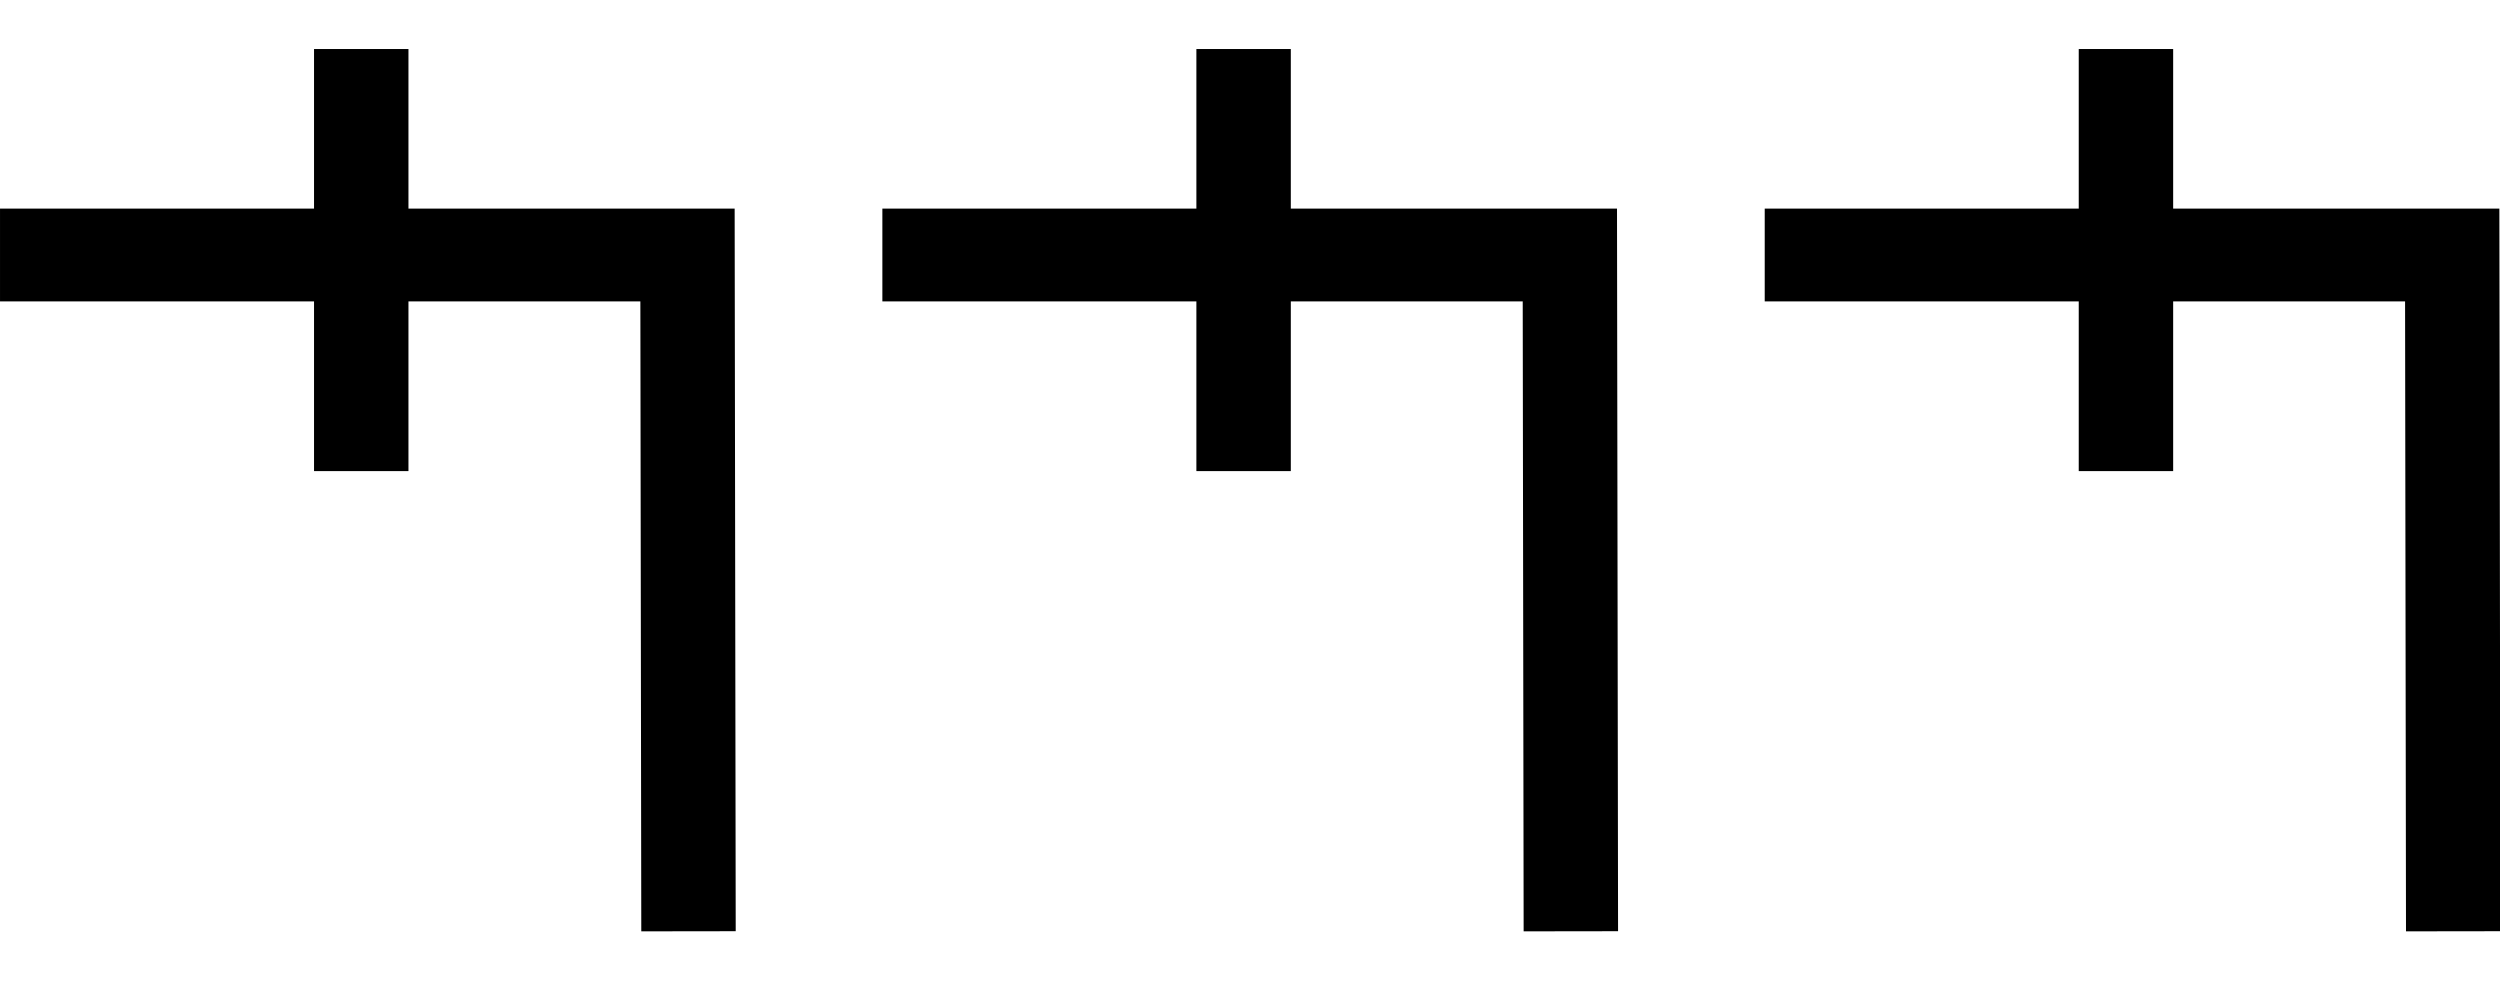
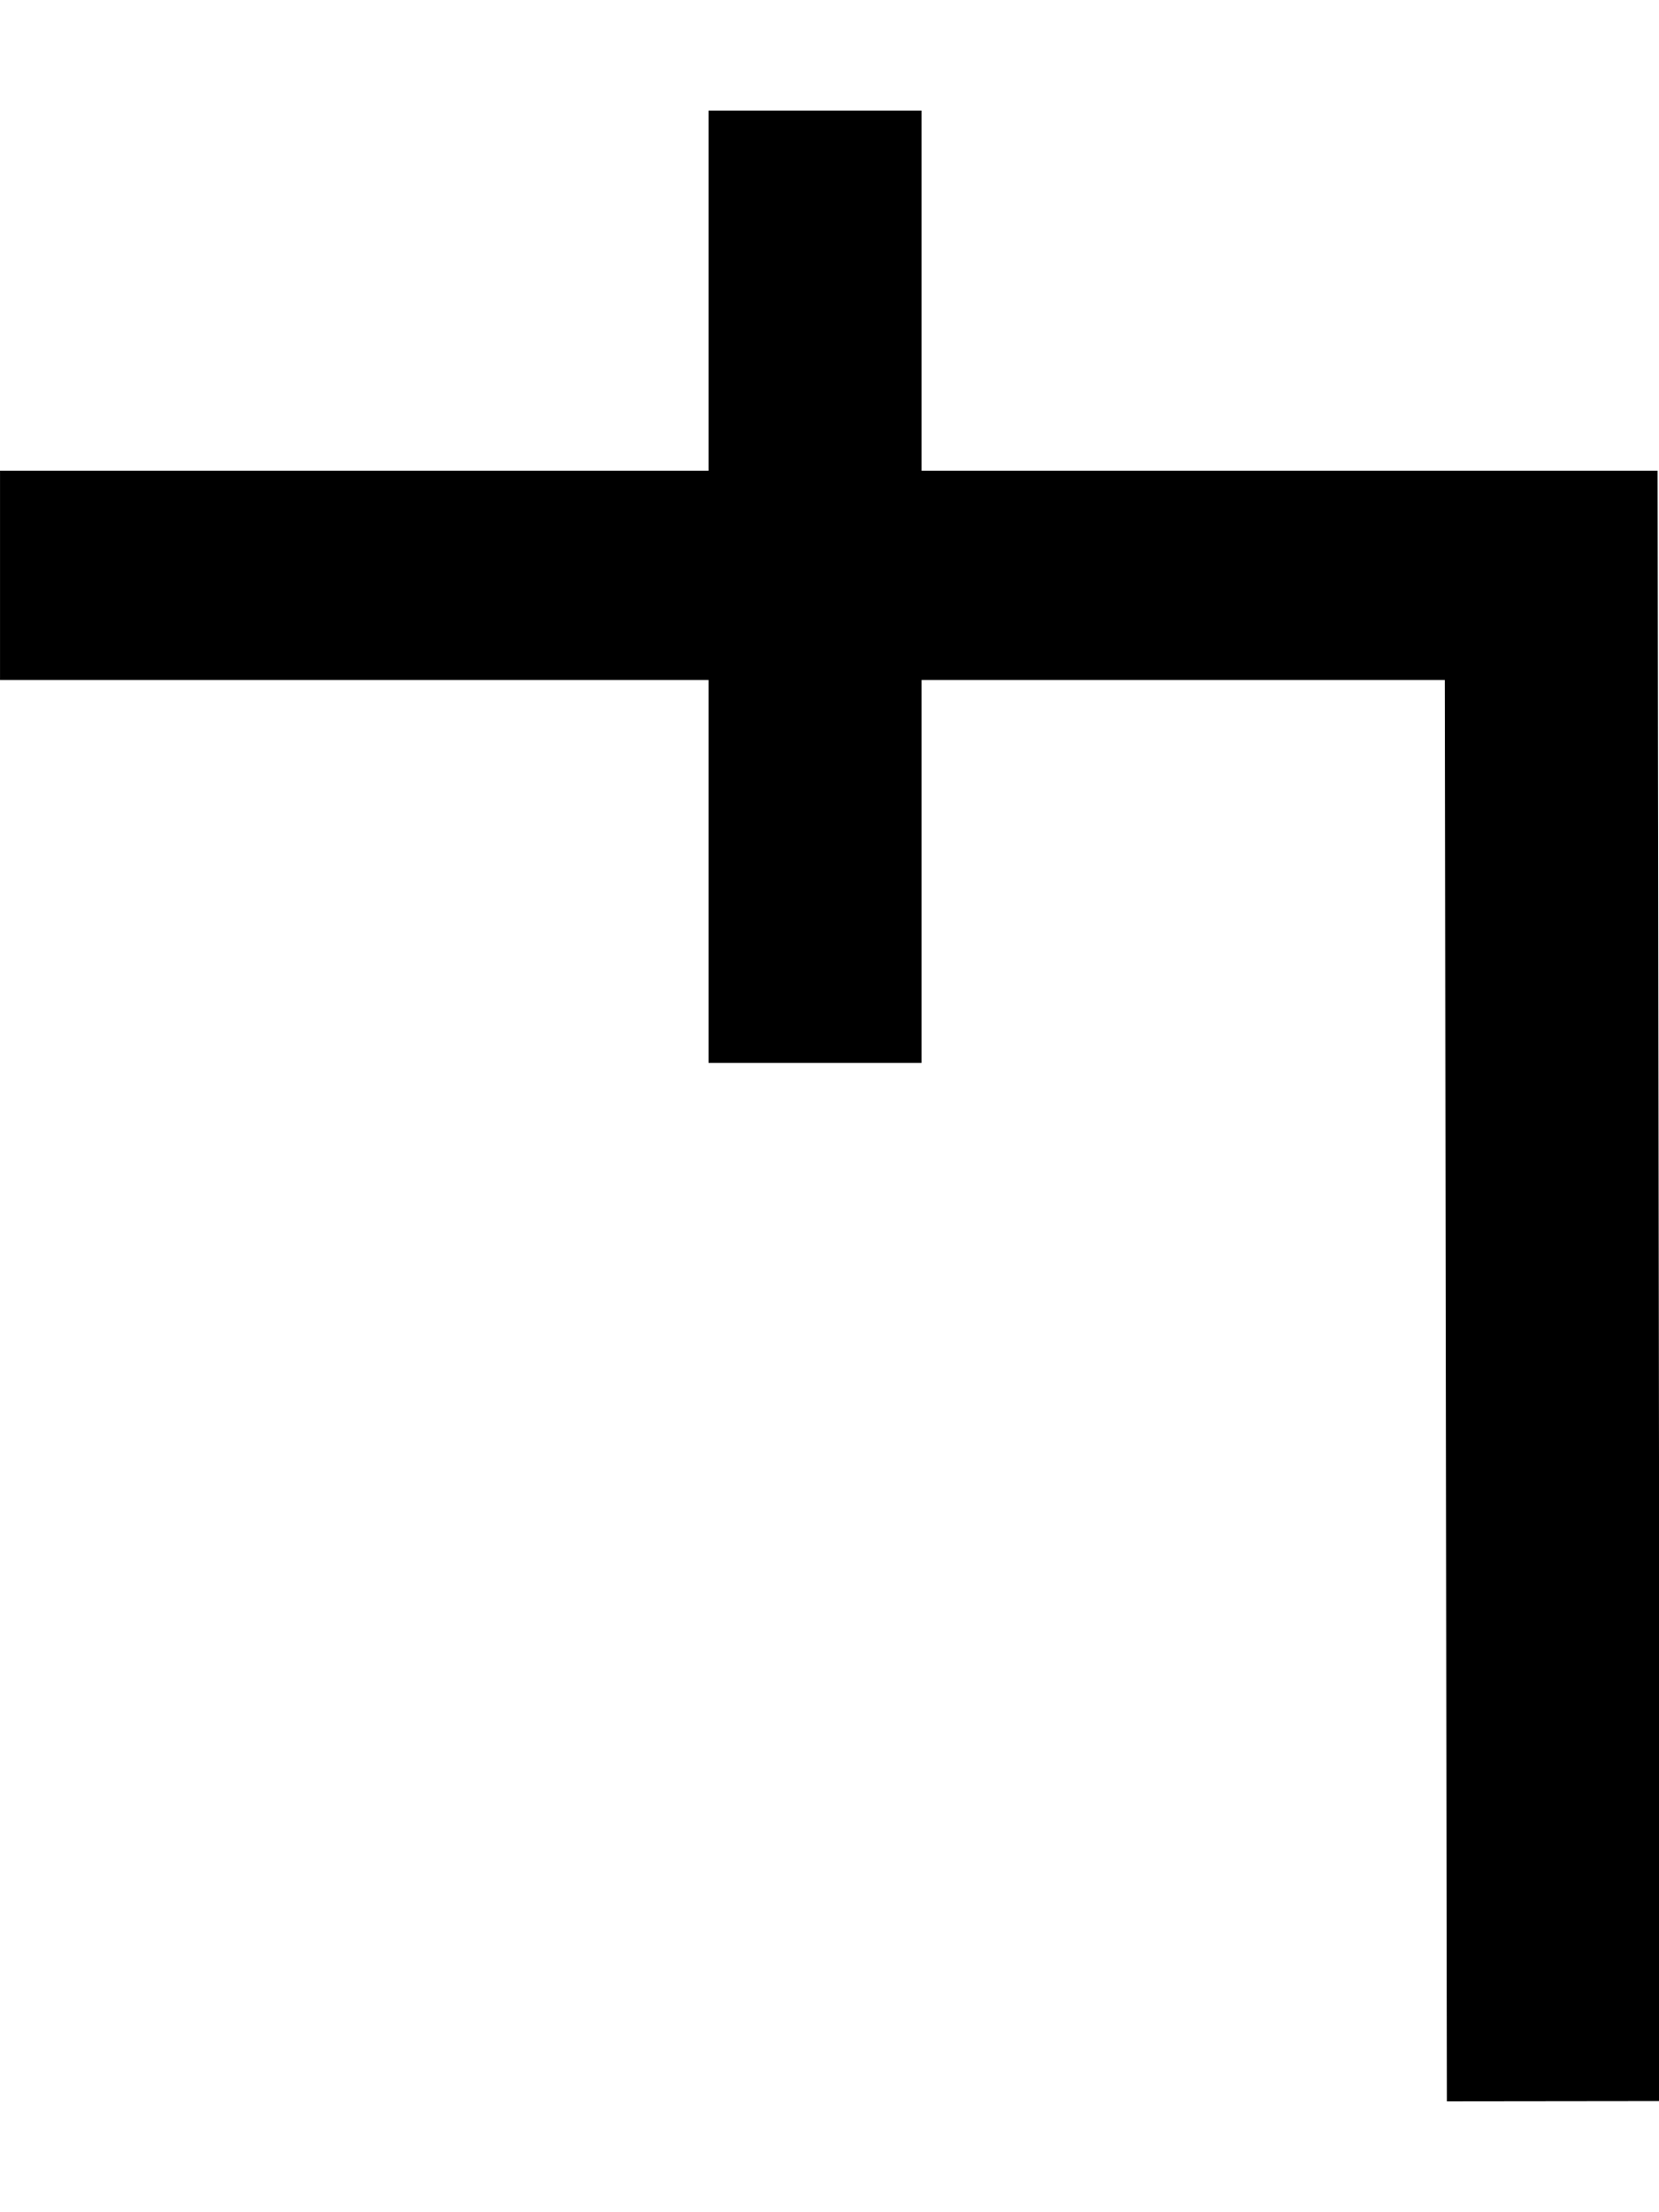
- <svg xmlns="http://www.w3.org/2000/svg" width="51" height="20" viewBox="0 0 51 20" version="1.1" id="svg3807">
+ <svg xmlns="http://www.w3.org/2000/svg" width="15" height="20" viewBox="0 0 15 20" version="1.1" id="svg3807">
  <g id="layer L1" transform="translate(0,10)">
    <g transform="translate(0,0)">
-       <g transform="translate(0,-10)">
-         <g id="layer L1" transform="translate(0,10)">
-           <g transform="translate(0,0)">
-             <g transform="translate(0,0)">
-               <g id="layer1" transform="translate(0,-291.7083)">
-                 <g transform="matrix(1.172932,0,0,-0.9520283,-583.8196,-1486.07)" id="g10351" style="stroke-width:1.788;stroke-miterlimit:4;stroke-dasharray:none">
-                   <g transform="matrix(0.9094024,0,0,1.120415,45.09442,226.1223)" id="g10351-0" style="stroke-width:1.789;stroke-miterlimit:4;stroke-dasharray:none">
-                     <g id="g2601" transform="matrix(0.8925618,0,0,0.8925266,53.47671,-202.8362)" style="stroke-width:2.005">
-                       <g id="g3084" transform="matrix(1.011122,0,0,0.9932151,-7.370096,-3.208633)" style="stroke-width:2.001">
-                         <path style="fill:none;fill-rule:evenodd;stroke:#000000;stroke-width:2.001;stroke-linecap:butt;stroke-linejoin:miter;stroke-miterlimit:4;stroke-dasharray:none;stroke-opacity:1" d="m 514.148,-1885.254 -0.021,14.59 h -14.569" id="path4186-6-7-94-7-8-3-4-9-4-6-1-9-0" />
-                         <path style="fill:none;fill-rule:evenodd;stroke:#000000;stroke-width:2.001;stroke-linecap:butt;stroke-linejoin:miter;stroke-miterlimit:4;stroke-dasharray:none;stroke-opacity:1" d="m 507.213,-1875.326 v 9.106" id="path4186-6-7-94-7-8-3-4-9-4-6-7-7-6-2" />
-                       </g>
-                     </g>
-                   </g>
-                 </g>
-               </g>
-             </g>
-             <g transform="translate(18,0)">
-               <g id="layer1" transform="translate(0,-291.7083)">
-                 <g transform="matrix(1.172932,0,0,-0.9520283,-583.8196,-1486.07)" id="g10351" style="stroke-width:1.788;stroke-miterlimit:4;stroke-dasharray:none">
-                   <g transform="matrix(0.9094024,0,0,1.120415,45.09442,226.1223)" id="g10351-0" style="stroke-width:1.789;stroke-miterlimit:4;stroke-dasharray:none">
-                     <g id="g2601" transform="matrix(0.8925618,0,0,0.8925266,53.47671,-202.8362)" style="stroke-width:2.005">
-                       <g id="g3084" transform="matrix(1.011122,0,0,0.9932151,-7.370096,-3.208633)" style="stroke-width:2.001">
-                         <path style="fill:none;fill-rule:evenodd;stroke:#000000;stroke-width:2.001;stroke-linecap:butt;stroke-linejoin:miter;stroke-miterlimit:4;stroke-dasharray:none;stroke-opacity:1" d="m 514.148,-1885.254 -0.021,14.59 h -14.569" id="path4186-6-7-94-7-8-3-4-9-4-6-1-9-0" />
-                         <path style="fill:none;fill-rule:evenodd;stroke:#000000;stroke-width:2.001;stroke-linecap:butt;stroke-linejoin:miter;stroke-miterlimit:4;stroke-dasharray:none;stroke-opacity:1" d="m 507.213,-1875.326 v 9.106" id="path4186-6-7-94-7-8-3-4-9-4-6-7-7-6-2" />
-                       </g>
-                     </g>
-                   </g>
-                 </g>
-               </g>
-             </g>
-             <g transform="translate(36,0)">
-               <g id="layer1" transform="translate(0,-291.7083)">
-                 <g transform="matrix(1.172932,0,0,-0.9520283,-583.8196,-1486.07)" id="g10351" style="stroke-width:1.788;stroke-miterlimit:4;stroke-dasharray:none">
-                   <g transform="matrix(0.9094024,0,0,1.120415,45.09442,226.1223)" id="g10351-0" style="stroke-width:1.789;stroke-miterlimit:4;stroke-dasharray:none">
-                     <g id="g2601" transform="matrix(0.8925618,0,0,0.8925266,53.47671,-202.8362)" style="stroke-width:2.005">
-                       <g id="g3084" transform="matrix(1.011122,0,0,0.9932151,-7.370096,-3.208633)" style="stroke-width:2.001">
-                         <path style="fill:none;fill-rule:evenodd;stroke:#000000;stroke-width:2.001;stroke-linecap:butt;stroke-linejoin:miter;stroke-miterlimit:4;stroke-dasharray:none;stroke-opacity:1" d="m 514.148,-1885.254 -0.021,14.59 h -14.569" id="path4186-6-7-94-7-8-3-4-9-4-6-1-9-0" />
-                         <path style="fill:none;fill-rule:evenodd;stroke:#000000;stroke-width:2.001;stroke-linecap:butt;stroke-linejoin:miter;stroke-miterlimit:4;stroke-dasharray:none;stroke-opacity:1" d="m 507.213,-1875.326 v 9.106" id="path4186-6-7-94-7-8-3-4-9-4-6-7-7-6-2" />
-                       </g>
-                     </g>
-                   </g>
+       <g transform="translate(0,0)">
+         <g id="layer1" transform="translate(0,-291.7083)">
+           <g transform="matrix(1.172932,0,0,-0.9520283,-583.8196,-1486.07)" id="g10351" style="stroke-width:1.788;stroke-miterlimit:4;stroke-dasharray:none">
+             <g transform="matrix(0.9094024,0,0,1.120415,45.09442,226.1223)" id="g10351-0" style="stroke-width:1.789;stroke-miterlimit:4;stroke-dasharray:none">
+               <g id="g2601" transform="matrix(0.8925618,0,0,0.8925266,53.47671,-202.8362)" style="stroke-width:2.005">
+                 <g id="g3084" transform="matrix(1.011122,0,0,0.9932151,-7.370096,-3.208633)" style="stroke-width:2.001">
+                   <path style="fill:none;fill-rule:evenodd;stroke:#000000;stroke-width:2.001;stroke-linecap:butt;stroke-linejoin:miter;stroke-miterlimit:4;stroke-dasharray:none;stroke-opacity:1" d="m 514.148,-1885.254 -0.021,14.59 h -14.569" id="path4186-6-7-94-7-8-3-4-9-4-6-1-9-0" />
+                   <path style="fill:none;fill-rule:evenodd;stroke:#000000;stroke-width:2.001;stroke-linecap:butt;stroke-linejoin:miter;stroke-miterlimit:4;stroke-dasharray:none;stroke-opacity:1" d="m 507.213,-1875.326 v 9.106" id="path4186-6-7-94-7-8-3-4-9-4-6-7-7-6-2" />
                </g>
              </g>
            </g>
          </g>
        </g>
      </g>
    </g>
  </g>
</svg>
